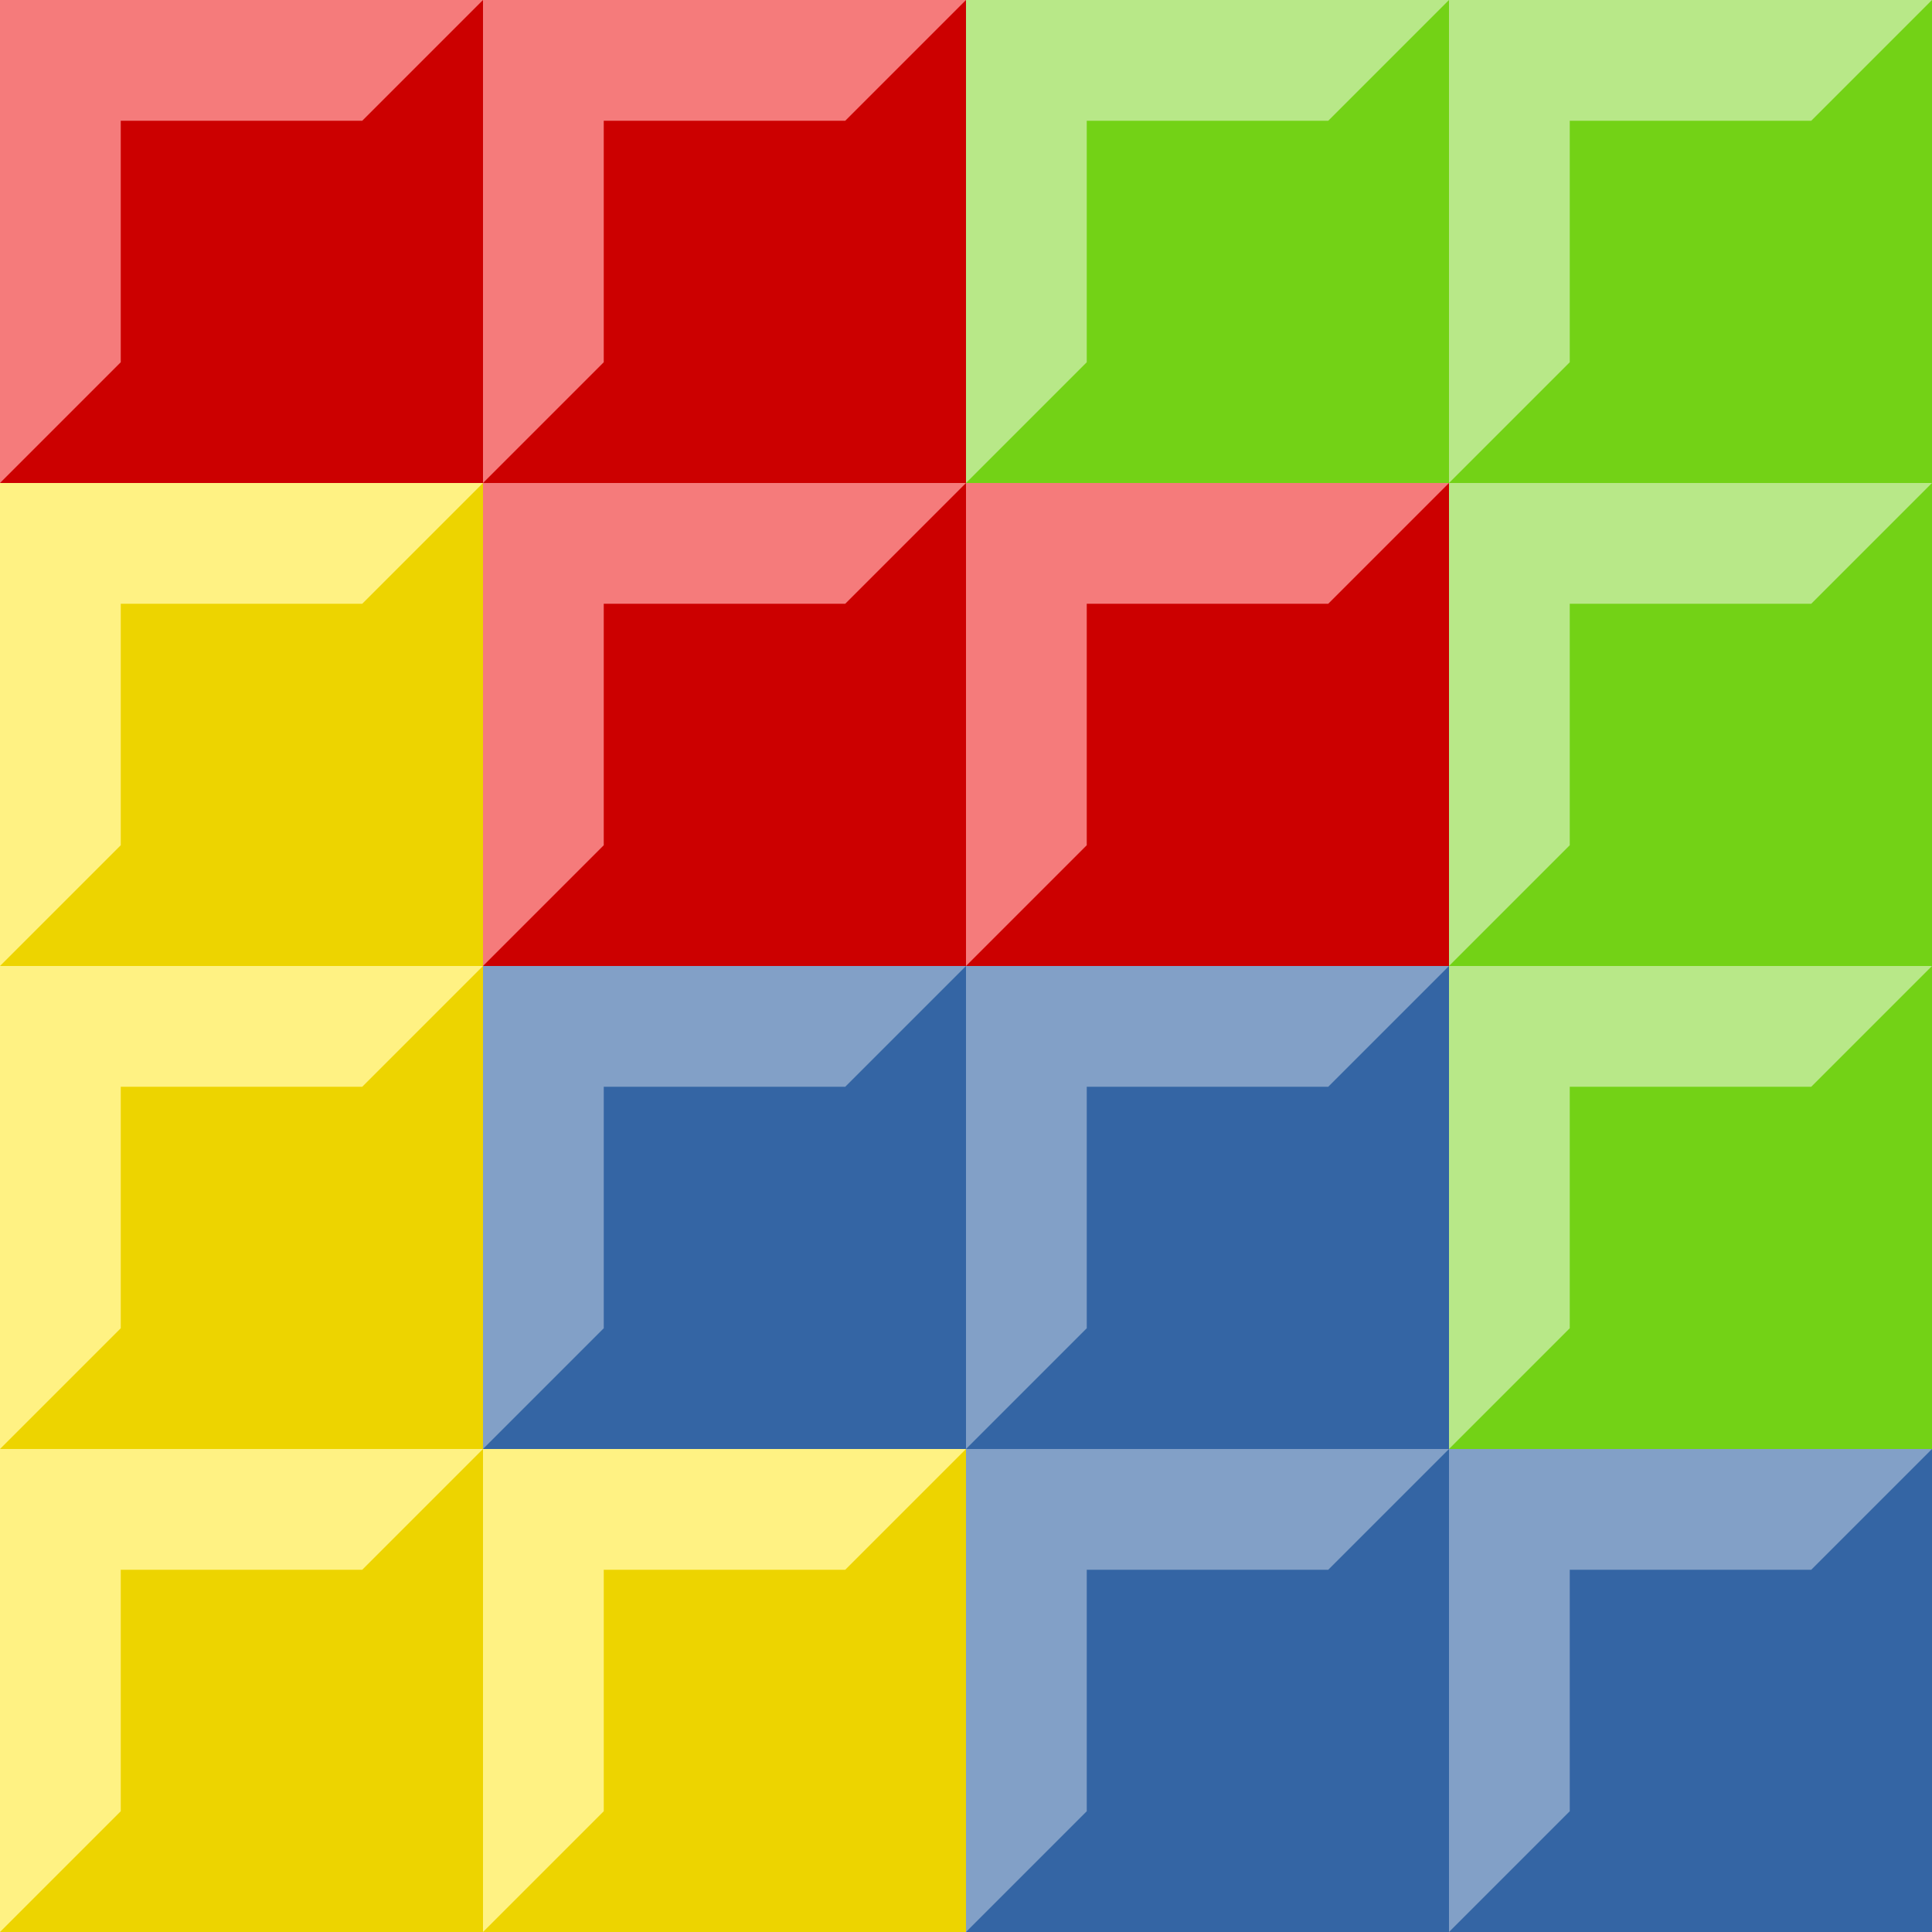
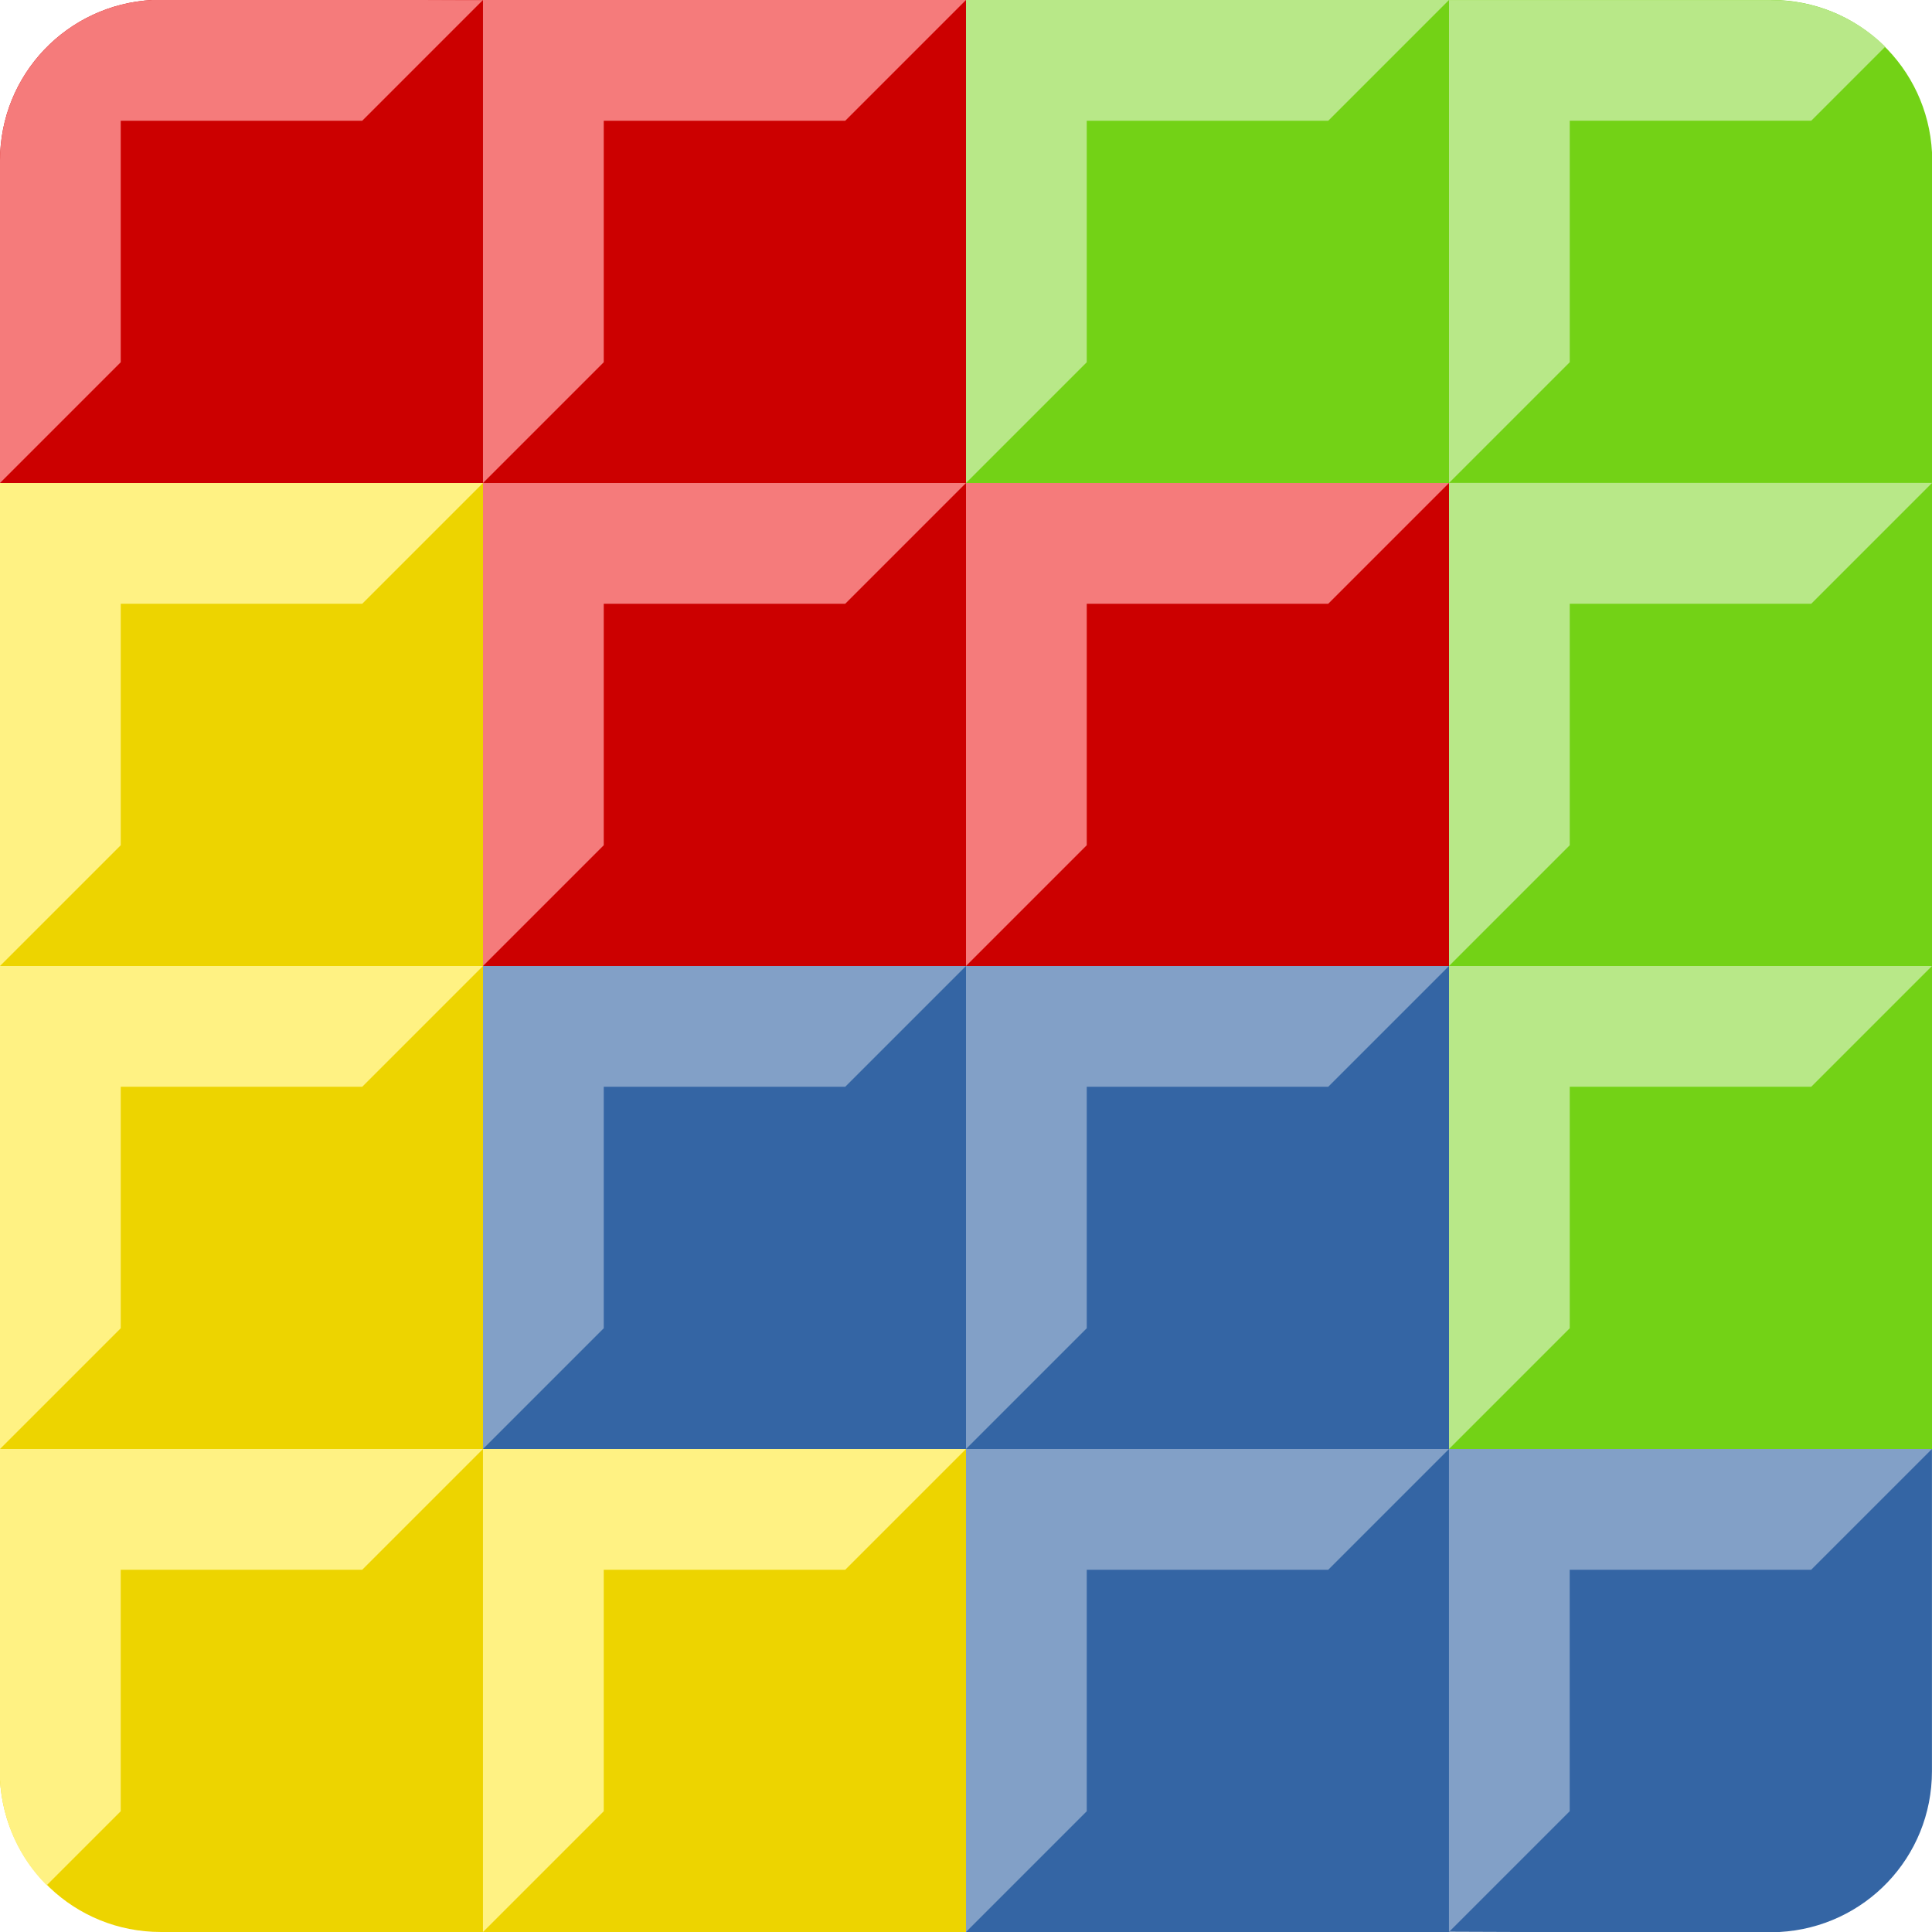
<svg xmlns="http://www.w3.org/2000/svg" xmlns:xlink="http://www.w3.org/1999/xlink" height="16" width="16" version="1.1">
-   <g id="a">
-     <rect width="4" height="4" x="8" fill="#73d216" />
+   <g id="h">
+     <rect width="4" fill="#73d216" x="8" height="4" />
    <path d="m8 4v-4h4l-1 1h-2v2z" fill="#b8e888" />
  </g>
-   <use x="4" xlink:href="#a" />
-   <use y="4" x="4" xlink:href="#a" />
-   <use y="8" x="4" xlink:href="#a" />
-   <g id="b">
+   <use y="4" x="4" xlink:href="#h" />
+   <use y="8" x="4" xlink:href="#h" />
+   <g id="g">
    <rect height="4" width="4" y="8" x="4" fill="#3465a4" />
    <path d="m4 12v-4h4l-1 1h-2v2z" fill="#82a0c7" />
  </g>
-   <use x="4" xlink:href="#b" />
-   <use y="4" x="4" xlink:href="#b" />
-   <use y="4" x="8" xlink:href="#b" />
-   <g id="c">
-     <rect y="4" width="4" height="4" fill="#edd400" />
+   <use x="4" xlink:href="#g" />
+   <use y="4" x="4" xlink:href="#g" />
+   <g id="f">
+     <rect y="4" width="4" fill="#edd400" height="4" />
    <path d="m0 8v-4h4l-1 1h-2v2z" fill="#fff283" />
  </g>
-   <use y="4" xlink:href="#c" />
-   <use y="8" xlink:href="#c" />
-   <use y="8" x="4" xlink:href="#c" />
-   <g id="d">
-     <rect width="4" height="4" fill="#C00" />
-     <path d="m0 4v-4h4l-1 1h-2v2z" fill="#f57b7b" />
+   <use y="4" xlink:href="#f" />
+   <use y="8" x="4" xlink:href="#f" />
+   <g id="e" transform="translate(4)">
+     <rect height="4" width="4" y="0" x="0" fill="#c00" />
+     <path fill="#f57b7b" d="m0 4v-4h4l-1 1h-2v2z" />
  </g>
-   <use x="4" xlink:href="#d" />
-   <use y="4" x="4" xlink:href="#d" />
-   <use y="4" x="8" xlink:href="#d" />
+   <use xlink:href="#e" transform="translate(-4)" height="100%" width="100%" y="4" x="4" />
+   <use xlink:href="#e" transform="translate(-4)" height="100%" width="100%" y="4" x="8" />
+   <g transform="translate(9.2539 -7.8691)">
+     <path d="m-7.992 7.869c-0.705 0.038-1.262 0.616-1.262 1.332v2.668h4v-4h-0.004l-0.002 0.002-0.531-0.002h-2.201z" fill="#c00" />
+     <path d="m-7.992 7.869c-0.705 0.038-1.262 0.616-1.262 1.332v2.668l1-1v-2h2l1-1h-0.004l-0.002 0.002-0.531-0.002h-2.201z" fill="#f57b7b" />
+   </g>
+   <g transform="translate(8.0508 6.5469)">
+     <path d="m-8.051 5.453v0.006 2.732c0.039 0.705 0.617 1.262 1.332 1.262h2.668v-4h-4z" fill="#edd400" />
+     <path d="m-8.051 5.453v0.006 2.732c0.019 0.341 0.16 0.65 0.387 0.875l0.613-0.613v-2h2l1-1h-4z" fill="#fff283" />
+   </g>
+   <g transform="translate(-9.7744 -1.3711)">
+     <path d="m21.774 13.371v4h0.004l0.002-0.002 0.531 0.002h2.201c0.705-0.039 1.262-0.617 1.262-1.332v-2.668h-4z" fill="#3465a4" />
+     <path fill="#82a0c7" d="m21.774 17.371v-4h4l-1 1h-2v2z" />
+   </g>
+   <g transform="translate(-9.623 -9.4824)">
+     <path d="m21.623 9.482v4h4v-0.006-2.732c-0.038-0.705-0.616-1.262-1.332-1.262h-2.668z" fill="#73d216" />
+     <path d="m21.623 9.482v4l1-1v-2h2l0.613-0.613c-0.242-0.239-0.576-0.386-0.945-0.386h-2.668z" fill="#b8e888" />
+   </g>
</svg>
